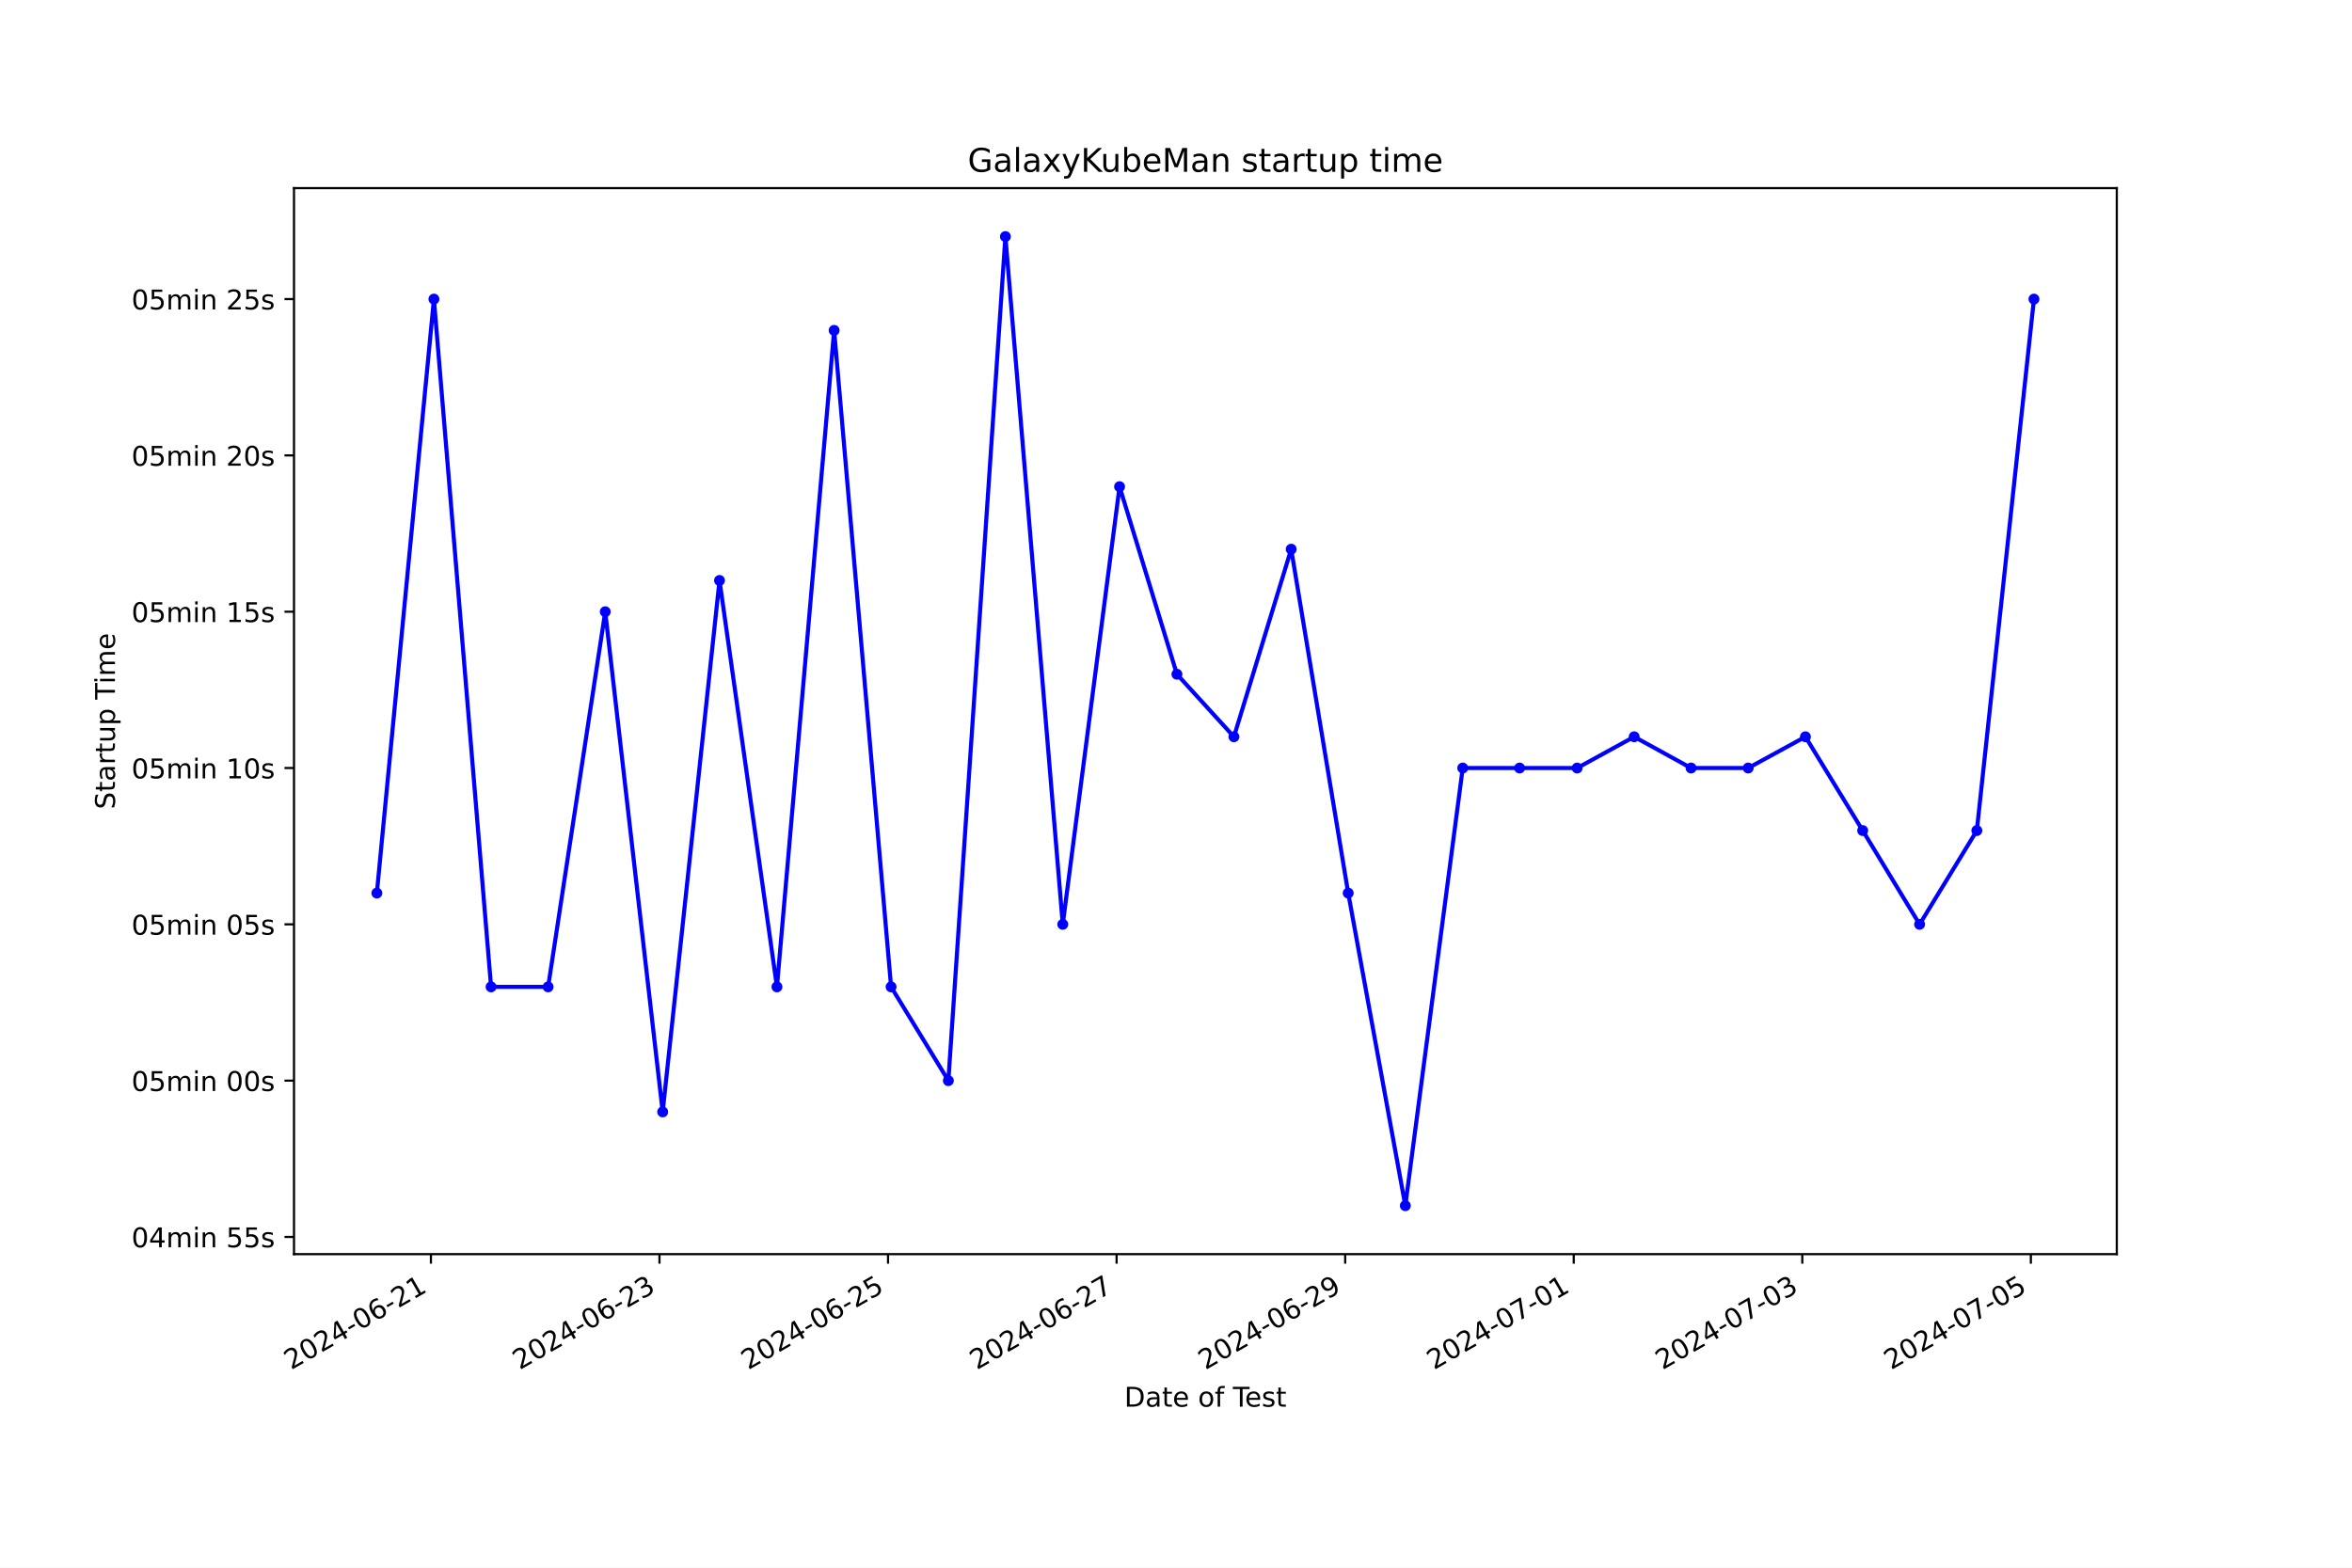
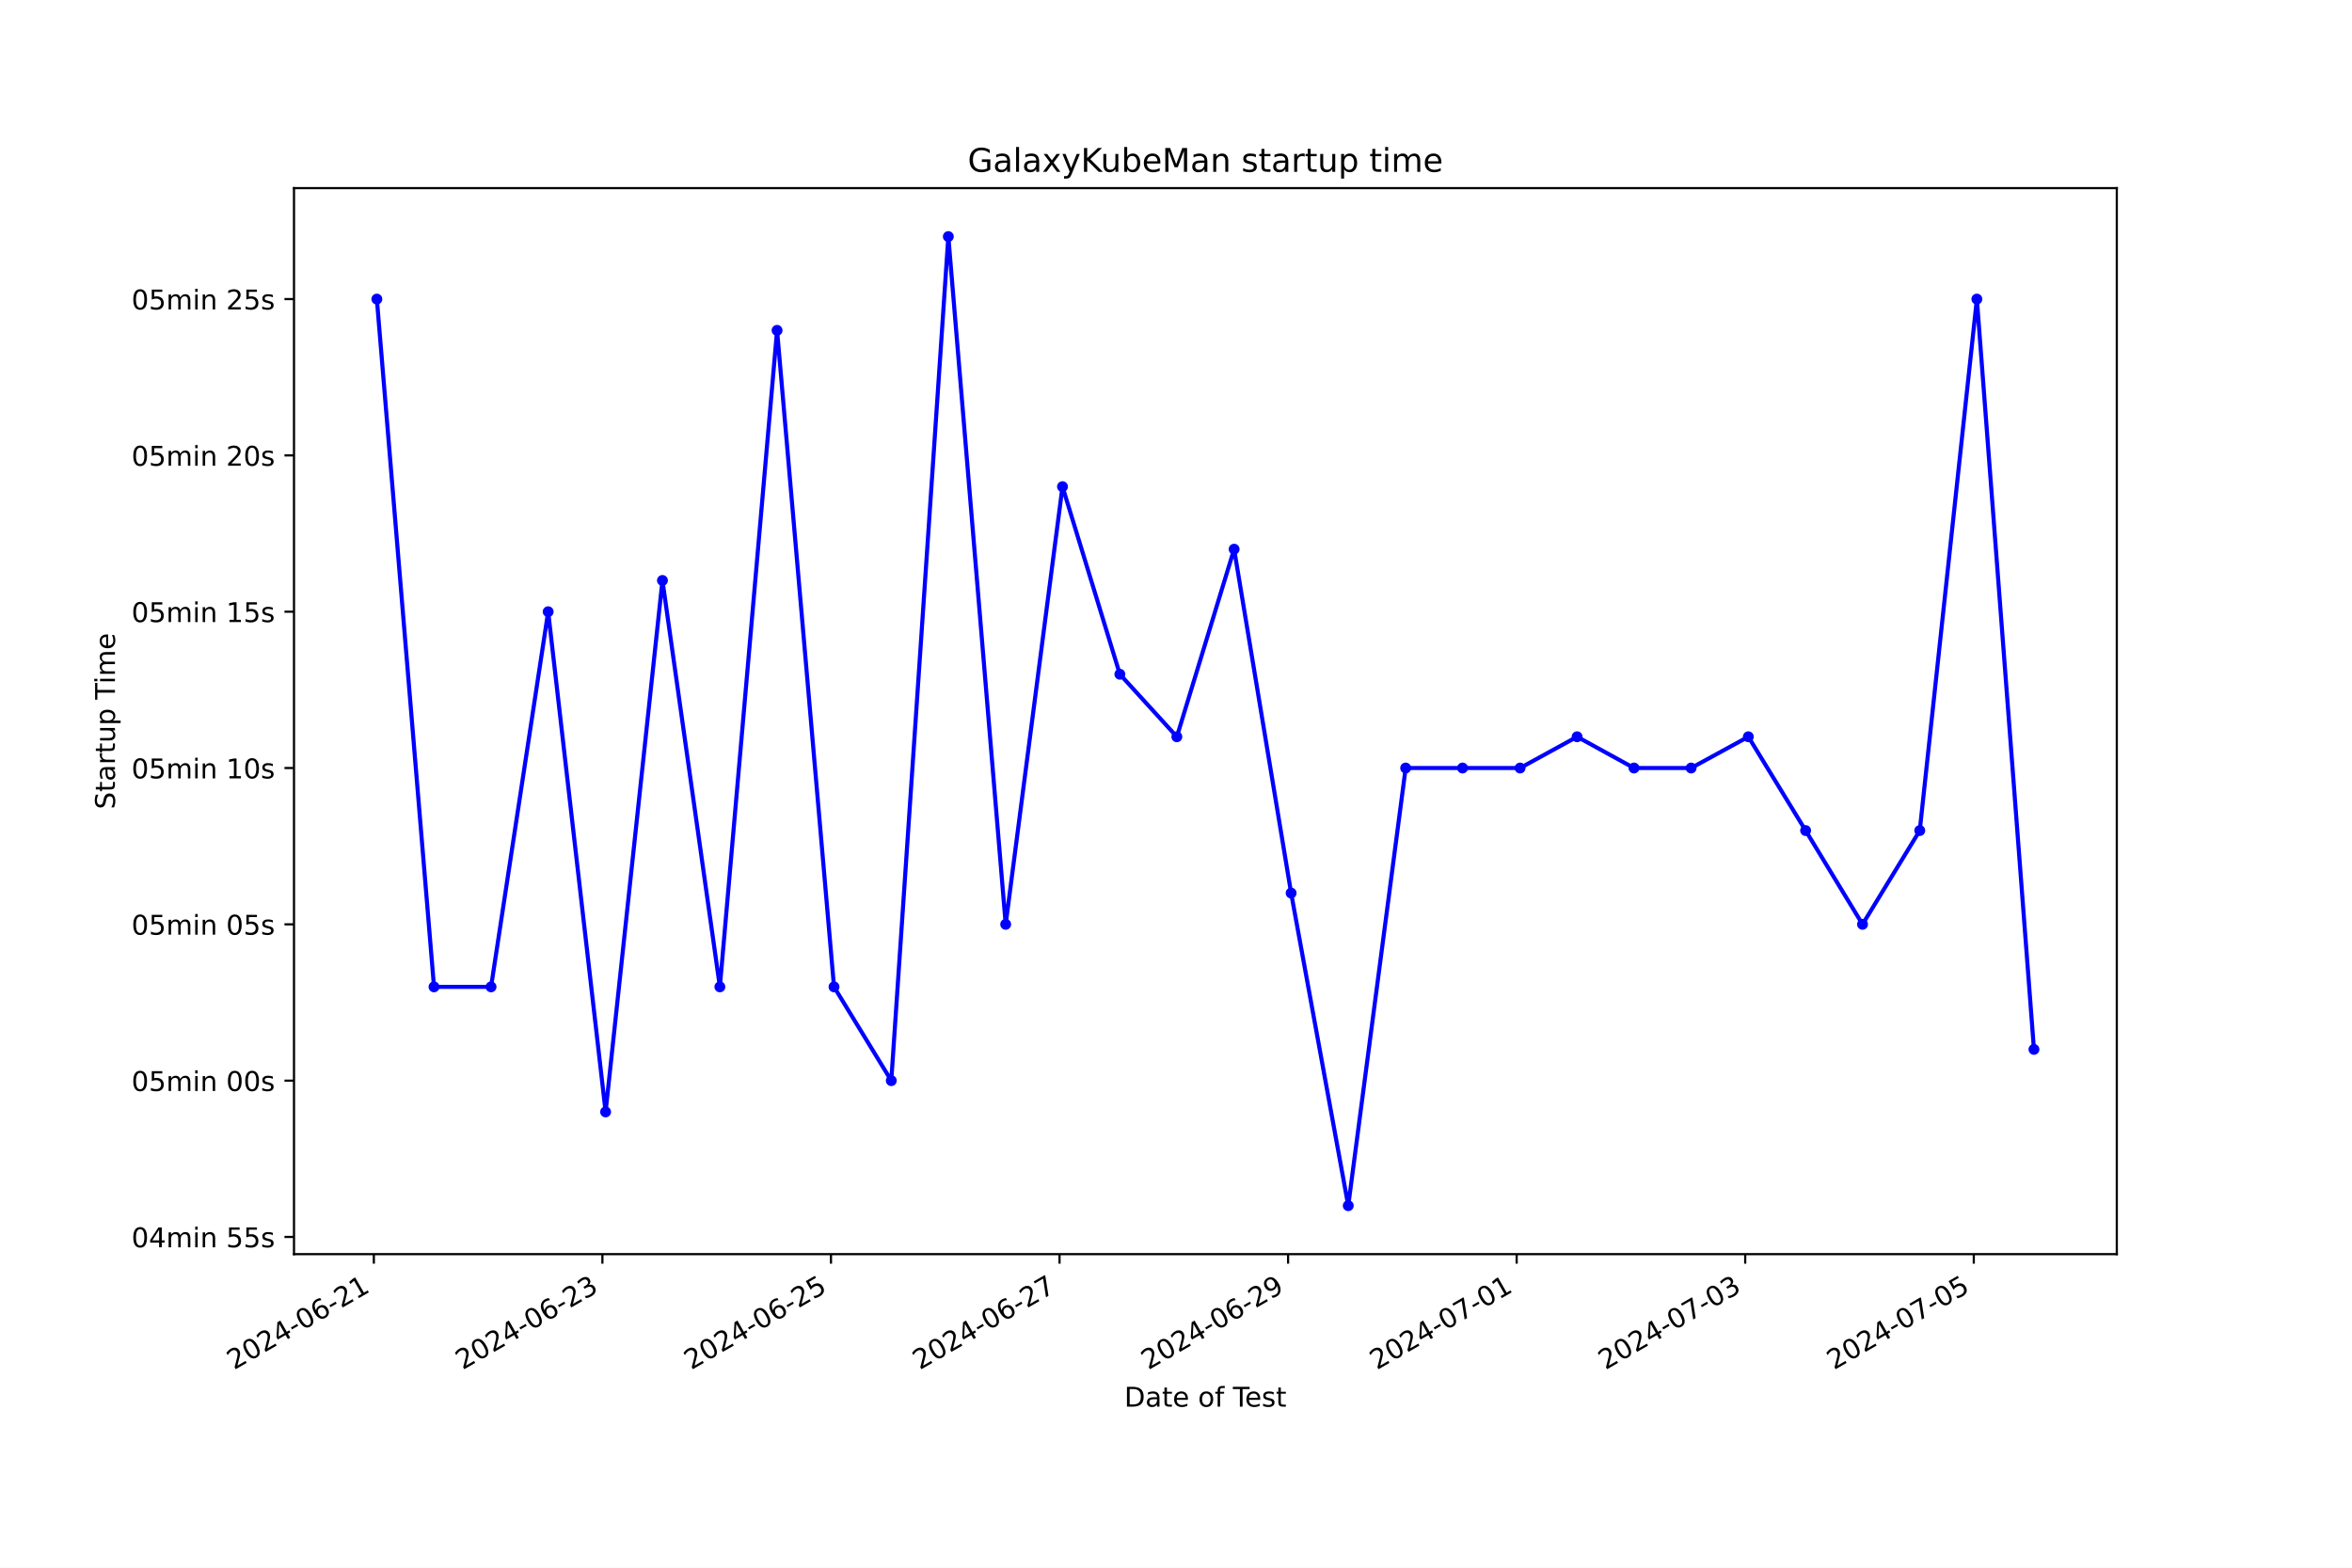
<svg xmlns="http://www.w3.org/2000/svg" xmlns:xlink="http://www.w3.org/1999/xlink" width="864pt" height="576pt" viewBox="0 0 864 576" version="1.1">
  <defs>
    <style type="text/css">*{stroke-linejoin: round; stroke-linecap: butt}</style>
  </defs>
  <g id="figure_1">
    <g id="patch_1">
      <path d="M 0 576  L 864 576  L 864 0  L 0 0  z " style="fill: #ffffff" />
    </g>
    <g id="axes_1">
      <g id="patch_2">
        <path d="M 108 460.8  L 777.6 460.8  L 777.6 69.12  L 108 69.12  z " style="fill: #ffffff" />
      </g>
      <g id="matplotlib.axis_1">
        <g id="xtick_1">
          <g id="line2d_1">
            <defs>
-               <path id="ma024241132" d="M 0 0  L 0 3.5  " style="stroke: #000000; stroke-width: 0.8" />
+               <path id="m7994eaf1b5" d="M 0 0  L 0 3.5  " style="stroke: #000000; stroke-width: 0.8" />
            </defs>
            <g>
-               <use xlink:href="#ma024241132" x="158.295" y="460.8" style="stroke: #000000; stroke-width: 0.8" />
+               <use xlink:href="#m7994eaf1b5" x="137.331" y="460.8" style="stroke: #000000; stroke-width: 0.8" />
            </g>
          </g>
          <g id="text_1">
-             <g transform="translate(106.9253 503.4383) rotate(-30) scale(0.1 -0.1)">
+             <g transform="translate(85.962 503.4383) rotate(-30) scale(0.1 -0.1)">
              <defs>
                <path id="DejaVuSans-32" d="M 1228 531  L 3431 531  L 3431 0  L 469 0  L 469 531  Q 828 903 1448 1529  Q 2069 2156 2228 2338  Q 2531 2678 2651 2914  Q 2772 3150 2772 3378  Q 2772 3750 2511 3984  Q 2250 4219 1831 4219  Q 1534 4219 1204 4116  Q 875 4013 500 3803  L 500 4441  Q 881 4594 1212 4672  Q 1544 4750 1819 4750  Q 2544 4750 2975 4387  Q 3406 4025 3406 3419  Q 3406 3131 3298 2873  Q 3191 2616 2906 2266  Q 2828 2175 2409 1742  Q 1991 1309 1228 531  z " transform="scale(0.015625)" />
                <path id="DejaVuSans-30" d="M 2034 4250  Q 1547 4250 1301 3770  Q 1056 3291 1056 2328  Q 1056 1369 1301 889  Q 1547 409 2034 409  Q 2525 409 2770 889  Q 3016 1369 3016 2328  Q 3016 3291 2770 3770  Q 2525 4250 2034 4250  z M 2034 4750  Q 2819 4750 3233 4129  Q 3647 3509 3647 2328  Q 3647 1150 3233 529  Q 2819 -91 2034 -91  Q 1250 -91 836 529  Q 422 1150 422 2328  Q 422 3509 836 4129  Q 1250 4750 2034 4750  z " transform="scale(0.015625)" />
                <path id="DejaVuSans-34" d="M 2419 4116  L 825 1625  L 2419 1625  L 2419 4116  z M 2253 4666  L 3047 4666  L 3047 1625  L 3713 1625  L 3713 1100  L 3047 1100  L 3047 0  L 2419 0  L 2419 1100  L 313 1100  L 313 1709  L 2253 4666  z " transform="scale(0.015625)" />
                <path id="DejaVuSans-2d" d="M 313 2009  L 1997 2009  L 1997 1497  L 313 1497  L 313 2009  z " transform="scale(0.015625)" />
                <path id="DejaVuSans-36" d="M 2113 2584  Q 1688 2584 1439 2293  Q 1191 2003 1191 1497  Q 1191 994 1439 701  Q 1688 409 2113 409  Q 2538 409 2786 701  Q 3034 994 3034 1497  Q 3034 2003 2786 2293  Q 2538 2584 2113 2584  z M 3366 4563  L 3366 3988  Q 3128 4100 2886 4159  Q 2644 4219 2406 4219  Q 1781 4219 1451 3797  Q 1122 3375 1075 2522  Q 1259 2794 1537 2939  Q 1816 3084 2150 3084  Q 2853 3084 3261 2657  Q 3669 2231 3669 1497  Q 3669 778 3244 343  Q 2819 -91 2113 -91  Q 1303 -91 875 529  Q 447 1150 447 2328  Q 447 3434 972 4092  Q 1497 4750 2381 4750  Q 2619 4750 2861 4703  Q 3103 4656 3366 4563  z " transform="scale(0.015625)" />
                <path id="DejaVuSans-31" d="M 794 531  L 1825 531  L 1825 4091  L 703 3866  L 703 4441  L 1819 4666  L 2450 4666  L 2450 531  L 3481 531  L 3481 0  L 794 0  L 794 531  z " transform="scale(0.015625)" />
              </defs>
              <use xlink:href="#DejaVuSans-32" />
              <use xlink:href="#DejaVuSans-30" x="63.623" />
              <use xlink:href="#DejaVuSans-32" x="127.246" />
              <use xlink:href="#DejaVuSans-34" x="190.869" />
              <use xlink:href="#DejaVuSans-2d" x="254.492" />
              <use xlink:href="#DejaVuSans-30" x="290.576" />
              <use xlink:href="#DejaVuSans-36" x="354.199" />
              <use xlink:href="#DejaVuSans-2d" x="417.822" />
              <use xlink:href="#DejaVuSans-32" x="453.906" />
              <use xlink:href="#DejaVuSans-31" x="517.529" />
            </g>
          </g>
        </g>
        <g id="xtick_2">
          <g id="line2d_2">
            <g>
-               <use xlink:href="#ma024241132" x="242.257" y="460.8" style="stroke: #000000; stroke-width: 0.8" />
+               <use xlink:href="#m7994eaf1b5" x="221.293" y="460.8" style="stroke: #000000; stroke-width: 0.8" />
            </g>
          </g>
          <g id="text_2">
-             <g transform="translate(190.8875 503.4383) rotate(-30) scale(0.1 -0.1)">
+             <g transform="translate(169.9237 503.4383) rotate(-30) scale(0.1 -0.1)">
              <defs>
                <path id="DejaVuSans-33" d="M 2597 2516  Q 3050 2419 3304 2112  Q 3559 1806 3559 1356  Q 3559 666 3084 287  Q 2609 -91 1734 -91  Q 1441 -91 1130 -33  Q 819 25 488 141  L 488 750  Q 750 597 1062 519  Q 1375 441 1716 441  Q 2309 441 2620 675  Q 2931 909 2931 1356  Q 2931 1769 2642 2001  Q 2353 2234 1838 2234  L 1294 2234  L 1294 2753  L 1863 2753  Q 2328 2753 2575 2939  Q 2822 3125 2822 3475  Q 2822 3834 2567 4026  Q 2313 4219 1838 4219  Q 1578 4219 1281 4162  Q 984 4106 628 3988  L 628 4550  Q 988 4650 1302 4700  Q 1616 4750 1894 4750  Q 2613 4750 3031 4423  Q 3450 4097 3450 3541  Q 3450 3153 3228 2886  Q 3006 2619 2597 2516  z " transform="scale(0.015625)" />
              </defs>
              <use xlink:href="#DejaVuSans-32" />
              <use xlink:href="#DejaVuSans-30" x="63.623" />
              <use xlink:href="#DejaVuSans-32" x="127.246" />
              <use xlink:href="#DejaVuSans-34" x="190.869" />
              <use xlink:href="#DejaVuSans-2d" x="254.492" />
              <use xlink:href="#DejaVuSans-30" x="290.576" />
              <use xlink:href="#DejaVuSans-36" x="354.199" />
              <use xlink:href="#DejaVuSans-2d" x="417.822" />
              <use xlink:href="#DejaVuSans-32" x="453.906" />
              <use xlink:href="#DejaVuSans-33" x="517.529" />
            </g>
          </g>
        </g>
        <g id="xtick_3">
          <g id="line2d_3">
            <g>
-               <use xlink:href="#ma024241132" x="326.219" y="460.8" style="stroke: #000000; stroke-width: 0.8" />
+               <use xlink:href="#m7994eaf1b5" x="305.255" y="460.8" style="stroke: #000000; stroke-width: 0.8" />
            </g>
          </g>
          <g id="text_3">
-             <g transform="translate(274.8497 503.4383) rotate(-30) scale(0.1 -0.1)">
+             <g transform="translate(253.8854 503.4383) rotate(-30) scale(0.1 -0.1)">
              <defs>
                <path id="DejaVuSans-35" d="M 691 4666  L 3169 4666  L 3169 4134  L 1269 4134  L 1269 2991  Q 1406 3038 1543 3061  Q 1681 3084 1819 3084  Q 2600 3084 3056 2656  Q 3513 2228 3513 1497  Q 3513 744 3044 326  Q 2575 -91 1722 -91  Q 1428 -91 1123 -41  Q 819 9 494 109  L 494 744  Q 775 591 1075 516  Q 1375 441 1709 441  Q 2250 441 2565 725  Q 2881 1009 2881 1497  Q 2881 1984 2565 2268  Q 2250 2553 1709 2553  Q 1456 2553 1204 2497  Q 953 2441 691 2322  L 691 4666  z " transform="scale(0.015625)" />
              </defs>
              <use xlink:href="#DejaVuSans-32" />
              <use xlink:href="#DejaVuSans-30" x="63.623" />
              <use xlink:href="#DejaVuSans-32" x="127.246" />
              <use xlink:href="#DejaVuSans-34" x="190.869" />
              <use xlink:href="#DejaVuSans-2d" x="254.492" />
              <use xlink:href="#DejaVuSans-30" x="290.576" />
              <use xlink:href="#DejaVuSans-36" x="354.199" />
              <use xlink:href="#DejaVuSans-2d" x="417.822" />
              <use xlink:href="#DejaVuSans-32" x="453.906" />
              <use xlink:href="#DejaVuSans-35" x="517.529" />
            </g>
          </g>
        </g>
        <g id="xtick_4">
          <g id="line2d_4">
            <g>
-               <use xlink:href="#ma024241132" x="410.181" y="460.8" style="stroke: #000000; stroke-width: 0.8" />
+               <use xlink:href="#m7994eaf1b5" x="389.217" y="460.8" style="stroke: #000000; stroke-width: 0.8" />
            </g>
          </g>
          <g id="text_4">
-             <g transform="translate(358.8119 503.4383) rotate(-30) scale(0.1 -0.1)">
+             <g transform="translate(337.8471 503.4383) rotate(-30) scale(0.1 -0.1)">
              <defs>
                <path id="DejaVuSans-37" d="M 525 4666  L 3525 4666  L 3525 4397  L 1831 0  L 1172 0  L 2766 4134  L 525 4134  L 525 4666  z " transform="scale(0.015625)" />
              </defs>
              <use xlink:href="#DejaVuSans-32" />
              <use xlink:href="#DejaVuSans-30" x="63.623" />
              <use xlink:href="#DejaVuSans-32" x="127.246" />
              <use xlink:href="#DejaVuSans-34" x="190.869" />
              <use xlink:href="#DejaVuSans-2d" x="254.492" />
              <use xlink:href="#DejaVuSans-30" x="290.576" />
              <use xlink:href="#DejaVuSans-36" x="354.199" />
              <use xlink:href="#DejaVuSans-2d" x="417.822" />
              <use xlink:href="#DejaVuSans-32" x="453.906" />
              <use xlink:href="#DejaVuSans-37" x="517.529" />
            </g>
          </g>
        </g>
        <g id="xtick_5">
          <g id="line2d_5">
            <g>
-               <use xlink:href="#ma024241132" x="494.144" y="460.8" style="stroke: #000000; stroke-width: 0.8" />
+               <use xlink:href="#m7994eaf1b5" x="473.178" y="460.8" style="stroke: #000000; stroke-width: 0.8" />
            </g>
          </g>
          <g id="text_5">
-             <g transform="translate(442.7741 503.4383) rotate(-30) scale(0.1 -0.1)">
+             <g transform="translate(421.8088 503.4383) rotate(-30) scale(0.1 -0.1)">
              <defs>
                <path id="DejaVuSans-39" d="M 703 97  L 703 672  Q 941 559 1184 500  Q 1428 441 1663 441  Q 2288 441 2617 861  Q 2947 1281 2994 2138  Q 2813 1869 2534 1725  Q 2256 1581 1919 1581  Q 1219 1581 811 2004  Q 403 2428 403 3163  Q 403 3881 828 4315  Q 1253 4750 1959 4750  Q 2769 4750 3195 4129  Q 3622 3509 3622 2328  Q 3622 1225 3098 567  Q 2575 -91 1691 -91  Q 1453 -91 1209 -44  Q 966 3 703 97  z M 1959 2075  Q 2384 2075 2632 2365  Q 2881 2656 2881 3163  Q 2881 3666 2632 3958  Q 2384 4250 1959 4250  Q 1534 4250 1286 3958  Q 1038 3666 1038 3163  Q 1038 2656 1286 2365  Q 1534 2075 1959 2075  z " transform="scale(0.015625)" />
              </defs>
              <use xlink:href="#DejaVuSans-32" />
              <use xlink:href="#DejaVuSans-30" x="63.623" />
              <use xlink:href="#DejaVuSans-32" x="127.246" />
              <use xlink:href="#DejaVuSans-34" x="190.869" />
              <use xlink:href="#DejaVuSans-2d" x="254.492" />
              <use xlink:href="#DejaVuSans-30" x="290.576" />
              <use xlink:href="#DejaVuSans-36" x="354.199" />
              <use xlink:href="#DejaVuSans-2d" x="417.822" />
              <use xlink:href="#DejaVuSans-32" x="453.906" />
              <use xlink:href="#DejaVuSans-39" x="517.529" />
            </g>
          </g>
        </g>
        <g id="xtick_6">
          <g id="line2d_6">
            <g>
-               <use xlink:href="#ma024241132" x="578.106" y="460.8" style="stroke: #000000; stroke-width: 0.8" />
+               <use xlink:href="#m7994eaf1b5" x="557.14" y="460.8" style="stroke: #000000; stroke-width: 0.8" />
            </g>
          </g>
          <g id="text_6">
-             <g transform="translate(526.7362 503.4383) rotate(-30) scale(0.1 -0.1)">
+             <g transform="translate(505.7706 503.4383) rotate(-30) scale(0.1 -0.1)">
              <use xlink:href="#DejaVuSans-32" />
              <use xlink:href="#DejaVuSans-30" x="63.623" />
              <use xlink:href="#DejaVuSans-32" x="127.246" />
              <use xlink:href="#DejaVuSans-34" x="190.869" />
              <use xlink:href="#DejaVuSans-2d" x="254.492" />
              <use xlink:href="#DejaVuSans-30" x="290.576" />
              <use xlink:href="#DejaVuSans-37" x="354.199" />
              <use xlink:href="#DejaVuSans-2d" x="417.822" />
              <use xlink:href="#DejaVuSans-30" x="453.906" />
              <use xlink:href="#DejaVuSans-31" x="517.529" />
            </g>
          </g>
        </g>
        <g id="xtick_7">
          <g id="line2d_7">
            <g>
-               <use xlink:href="#ma024241132" x="662.068" y="460.8" style="stroke: #000000; stroke-width: 0.8" />
+               <use xlink:href="#m7994eaf1b5" x="641.102" y="460.8" style="stroke: #000000; stroke-width: 0.8" />
            </g>
          </g>
          <g id="text_7">
-             <g transform="translate(610.6984 503.4383) rotate(-30) scale(0.1 -0.1)">
+             <g transform="translate(589.7323 503.4383) rotate(-30) scale(0.1 -0.1)">
              <use xlink:href="#DejaVuSans-32" />
              <use xlink:href="#DejaVuSans-30" x="63.623" />
              <use xlink:href="#DejaVuSans-32" x="127.246" />
              <use xlink:href="#DejaVuSans-34" x="190.869" />
              <use xlink:href="#DejaVuSans-2d" x="254.492" />
              <use xlink:href="#DejaVuSans-30" x="290.576" />
              <use xlink:href="#DejaVuSans-37" x="354.199" />
              <use xlink:href="#DejaVuSans-2d" x="417.822" />
              <use xlink:href="#DejaVuSans-30" x="453.906" />
              <use xlink:href="#DejaVuSans-33" x="517.529" />
            </g>
          </g>
        </g>
        <g id="xtick_8">
          <g id="line2d_8">
            <g>
-               <use xlink:href="#ma024241132" x="746.03" y="460.8" style="stroke: #000000; stroke-width: 0.8" />
+               <use xlink:href="#m7994eaf1b5" x="725.063" y="460.8" style="stroke: #000000; stroke-width: 0.8" />
            </g>
          </g>
          <g id="text_8">
-             <g transform="translate(694.6606 503.4383) rotate(-30) scale(0.1 -0.1)">
+             <g transform="translate(673.694 503.4383) rotate(-30) scale(0.1 -0.1)">
              <use xlink:href="#DejaVuSans-32" />
              <use xlink:href="#DejaVuSans-30" x="63.623" />
              <use xlink:href="#DejaVuSans-32" x="127.246" />
              <use xlink:href="#DejaVuSans-34" x="190.869" />
              <use xlink:href="#DejaVuSans-2d" x="254.492" />
              <use xlink:href="#DejaVuSans-30" x="290.576" />
              <use xlink:href="#DejaVuSans-37" x="354.199" />
              <use xlink:href="#DejaVuSans-2d" x="417.822" />
              <use xlink:href="#DejaVuSans-30" x="453.906" />
              <use xlink:href="#DejaVuSans-35" x="517.529" />
            </g>
          </g>
        </g>
        <g id="text_9">
          <g transform="translate(413.0063 516.8378) scale(0.1 -0.1)">
            <defs>
              <path id="DejaVuSans-44" d="M 1259 4147  L 1259 519  L 2022 519  Q 2988 519 3436 956  Q 3884 1394 3884 2338  Q 3884 3275 3436 3711  Q 2988 4147 2022 4147  L 1259 4147  z M 628 4666  L 1925 4666  Q 3281 4666 3915 4102  Q 4550 3538 4550 2338  Q 4550 1131 3912 565  Q 3275 0 1925 0  L 628 0  L 628 4666  z " transform="scale(0.015625)" />
              <path id="DejaVuSans-61" d="M 2194 1759  Q 1497 1759 1228 1600  Q 959 1441 959 1056  Q 959 750 1161 570  Q 1363 391 1709 391  Q 2188 391 2477 730  Q 2766 1069 2766 1631  L 2766 1759  L 2194 1759  z M 3341 1997  L 3341 0  L 2766 0  L 2766 531  Q 2569 213 2275 61  Q 1981 -91 1556 -91  Q 1019 -91 701 211  Q 384 513 384 1019  Q 384 1609 779 1909  Q 1175 2209 1959 2209  L 2766 2209  L 2766 2266  Q 2766 2663 2505 2880  Q 2244 3097 1772 3097  Q 1472 3097 1187 3025  Q 903 2953 641 2809  L 641 3341  Q 956 3463 1253 3523  Q 1550 3584 1831 3584  Q 2591 3584 2966 3190  Q 3341 2797 3341 1997  z " transform="scale(0.015625)" />
              <path id="DejaVuSans-74" d="M 1172 4494  L 1172 3500  L 2356 3500  L 2356 3053  L 1172 3053  L 1172 1153  Q 1172 725 1289 603  Q 1406 481 1766 481  L 2356 481  L 2356 0  L 1766 0  Q 1100 0 847 248  Q 594 497 594 1153  L 594 3053  L 172 3053  L 172 3500  L 594 3500  L 594 4494  L 1172 4494  z " transform="scale(0.015625)" />
              <path id="DejaVuSans-65" d="M 3597 1894  L 3597 1613  L 953 1613  Q 991 1019 1311 708  Q 1631 397 2203 397  Q 2534 397 2845 478  Q 3156 559 3463 722  L 3463 178  Q 3153 47 2828 -22  Q 2503 -91 2169 -91  Q 1331 -91 842 396  Q 353 884 353 1716  Q 353 2575 817 3079  Q 1281 3584 2069 3584  Q 2775 3584 3186 3129  Q 3597 2675 3597 1894  z M 3022 2063  Q 3016 2534 2758 2815  Q 2500 3097 2075 3097  Q 1594 3097 1305 2825  Q 1016 2553 972 2059  L 3022 2063  z " transform="scale(0.015625)" />
              <path id="DejaVuSans-20" transform="scale(0.015625)" />
              <path id="DejaVuSans-6f" d="M 1959 3097  Q 1497 3097 1228 2736  Q 959 2375 959 1747  Q 959 1119 1226 758  Q 1494 397 1959 397  Q 2419 397 2687 759  Q 2956 1122 2956 1747  Q 2956 2369 2687 2733  Q 2419 3097 1959 3097  z M 1959 3584  Q 2709 3584 3137 3096  Q 3566 2609 3566 1747  Q 3566 888 3137 398  Q 2709 -91 1959 -91  Q 1206 -91 779 398  Q 353 888 353 1747  Q 353 2609 779 3096  Q 1206 3584 1959 3584  z " transform="scale(0.015625)" />
              <path id="DejaVuSans-66" d="M 2375 4863  L 2375 4384  L 1825 4384  Q 1516 4384 1395 4259  Q 1275 4134 1275 3809  L 1275 3500  L 2222 3500  L 2222 3053  L 1275 3053  L 1275 0  L 697 0  L 697 3053  L 147 3053  L 147 3500  L 697 3500  L 697 3744  Q 697 4328 969 4595  Q 1241 4863 1831 4863  L 2375 4863  z " transform="scale(0.015625)" />
              <path id="DejaVuSans-54" d="M -19 4666  L 3928 4666  L 3928 4134  L 2272 4134  L 2272 0  L 1638 0  L 1638 4134  L -19 4134  L -19 4666  z " transform="scale(0.015625)" />
              <path id="DejaVuSans-73" d="M 2834 3397  L 2834 2853  Q 2591 2978 2328 3040  Q 2066 3103 1784 3103  Q 1356 3103 1142 2972  Q 928 2841 928 2578  Q 928 2378 1081 2264  Q 1234 2150 1697 2047  L 1894 2003  Q 2506 1872 2764 1633  Q 3022 1394 3022 966  Q 3022 478 2636 193  Q 2250 -91 1575 -91  Q 1294 -91 989 -36  Q 684 19 347 128  L 347 722  Q 666 556 975 473  Q 1284 391 1588 391  Q 1994 391 2212 530  Q 2431 669 2431 922  Q 2431 1156 2273 1281  Q 2116 1406 1581 1522  L 1381 1569  Q 847 1681 609 1914  Q 372 2147 372 2553  Q 372 3047 722 3315  Q 1072 3584 1716 3584  Q 2034 3584 2315 3537  Q 2597 3491 2834 3397  z " transform="scale(0.015625)" />
            </defs>
            <use xlink:href="#DejaVuSans-44" />
            <use xlink:href="#DejaVuSans-61" x="77.002" />
            <use xlink:href="#DejaVuSans-74" x="138.281" />
            <use xlink:href="#DejaVuSans-65" x="177.49" />
            <use xlink:href="#DejaVuSans-20" x="239.014" />
            <use xlink:href="#DejaVuSans-6f" x="270.801" />
            <use xlink:href="#DejaVuSans-66" x="331.982" />
            <use xlink:href="#DejaVuSans-20" x="367.188" />
            <use xlink:href="#DejaVuSans-54" x="398.975" />
            <use xlink:href="#DejaVuSans-65" x="443.059" />
            <use xlink:href="#DejaVuSans-73" x="504.582" />
            <use xlink:href="#DejaVuSans-74" x="556.682" />
          </g>
        </g>
      </g>
      <g id="matplotlib.axis_2">
        <g id="ytick_1">
          <g id="line2d_9">
            <defs>
-               <path id="m19b5f02a25" d="M 0 0  L -3.5 0  " style="stroke: #000000; stroke-width: 0.8" />
+               <path id="mf1a19fe04b" d="M 0 0  L -3.5 0  " style="stroke: #000000; stroke-width: 0.8" />
            </defs>
            <g>
-               <use xlink:href="#m19b5f02a25" x="108" y="454.483" style="stroke: #000000; stroke-width: 0.8" />
+               <use xlink:href="#mf1a19fe04b" x="108" y="454.483" style="stroke: #000000; stroke-width: 0.8" />
            </g>
          </g>
          <g id="text_10">
            <g transform="translate(48.30625 458.2818) scale(0.1 -0.1)">
              <defs>
                <path id="DejaVuSans-6d" d="M 3328 2828  Q 3544 3216 3844 3400  Q 4144 3584 4550 3584  Q 5097 3584 5394 3201  Q 5691 2819 5691 2113  L 5691 0  L 5113 0  L 5113 2094  Q 5113 2597 4934 2840  Q 4756 3084 4391 3084  Q 3944 3084 3684 2787  Q 3425 2491 3425 1978  L 3425 0  L 2847 0  L 2847 2094  Q 2847 2600 2669 2842  Q 2491 3084 2119 3084  Q 1678 3084 1418 2786  Q 1159 2488 1159 1978  L 1159 0  L 581 0  L 581 3500  L 1159 3500  L 1159 2956  Q 1356 3278 1631 3431  Q 1906 3584 2284 3584  Q 2666 3584 2933 3390  Q 3200 3197 3328 2828  z " transform="scale(0.015625)" />
                <path id="DejaVuSans-69" d="M 603 3500  L 1178 3500  L 1178 0  L 603 0  L 603 3500  z M 603 4863  L 1178 4863  L 1178 4134  L 603 4134  L 603 4863  z " transform="scale(0.015625)" />
                <path id="DejaVuSans-6e" d="M 3513 2113  L 3513 0  L 2938 0  L 2938 2094  Q 2938 2591 2744 2837  Q 2550 3084 2163 3084  Q 1697 3084 1428 2787  Q 1159 2491 1159 1978  L 1159 0  L 581 0  L 581 3500  L 1159 3500  L 1159 2956  Q 1366 3272 1645 3428  Q 1925 3584 2291 3584  Q 2894 3584 3203 3211  Q 3513 2838 3513 2113  z " transform="scale(0.015625)" />
              </defs>
              <use xlink:href="#DejaVuSans-30" />
              <use xlink:href="#DejaVuSans-34" x="63.623" />
              <use xlink:href="#DejaVuSans-6d" x="127.246" />
              <use xlink:href="#DejaVuSans-69" x="224.658" />
              <use xlink:href="#DejaVuSans-6e" x="252.441" />
              <use xlink:href="#DejaVuSans-20" x="315.82" />
              <use xlink:href="#DejaVuSans-35" x="347.607" />
              <use xlink:href="#DejaVuSans-35" x="411.23" />
              <use xlink:href="#DejaVuSans-73" x="474.854" />
            </g>
          </g>
        </g>
        <g id="ytick_2">
          <g id="line2d_10">
            <g>
-               <use xlink:href="#m19b5f02a25" x="108" y="397.051" style="stroke: #000000; stroke-width: 0.8" />
+               <use xlink:href="#mf1a19fe04b" x="108" y="397.051" style="stroke: #000000; stroke-width: 0.8" />
            </g>
          </g>
          <g id="text_11">
            <g transform="translate(48.30625 400.8507) scale(0.1 -0.1)">
              <use xlink:href="#DejaVuSans-30" />
              <use xlink:href="#DejaVuSans-35" x="63.623" />
              <use xlink:href="#DejaVuSans-6d" x="127.246" />
              <use xlink:href="#DejaVuSans-69" x="224.658" />
              <use xlink:href="#DejaVuSans-6e" x="252.441" />
              <use xlink:href="#DejaVuSans-20" x="315.82" />
              <use xlink:href="#DejaVuSans-30" x="347.607" />
              <use xlink:href="#DejaVuSans-30" x="411.23" />
              <use xlink:href="#DejaVuSans-73" x="474.854" />
            </g>
          </g>
        </g>
        <g id="ytick_3">
          <g id="line2d_11">
            <g>
-               <use xlink:href="#m19b5f02a25" x="108" y="339.62" style="stroke: #000000; stroke-width: 0.8" />
+               <use xlink:href="#mf1a19fe04b" x="108" y="339.62" style="stroke: #000000; stroke-width: 0.8" />
            </g>
          </g>
          <g id="text_12">
            <g transform="translate(48.30625 343.4196) scale(0.1 -0.1)">
              <use xlink:href="#DejaVuSans-30" />
              <use xlink:href="#DejaVuSans-35" x="63.623" />
              <use xlink:href="#DejaVuSans-6d" x="127.246" />
              <use xlink:href="#DejaVuSans-69" x="224.658" />
              <use xlink:href="#DejaVuSans-6e" x="252.441" />
              <use xlink:href="#DejaVuSans-20" x="315.82" />
              <use xlink:href="#DejaVuSans-30" x="347.607" />
              <use xlink:href="#DejaVuSans-35" x="411.23" />
              <use xlink:href="#DejaVuSans-73" x="474.854" />
            </g>
          </g>
        </g>
        <g id="ytick_4">
          <g id="line2d_12">
            <g>
-               <use xlink:href="#m19b5f02a25" x="108" y="282.189" style="stroke: #000000; stroke-width: 0.8" />
+               <use xlink:href="#mf1a19fe04b" x="108" y="282.189" style="stroke: #000000; stroke-width: 0.8" />
            </g>
          </g>
          <g id="text_13">
            <g transform="translate(48.30625 285.9885) scale(0.1 -0.1)">
              <use xlink:href="#DejaVuSans-30" />
              <use xlink:href="#DejaVuSans-35" x="63.623" />
              <use xlink:href="#DejaVuSans-6d" x="127.246" />
              <use xlink:href="#DejaVuSans-69" x="224.658" />
              <use xlink:href="#DejaVuSans-6e" x="252.441" />
              <use xlink:href="#DejaVuSans-20" x="315.82" />
              <use xlink:href="#DejaVuSans-31" x="347.607" />
              <use xlink:href="#DejaVuSans-30" x="411.23" />
              <use xlink:href="#DejaVuSans-73" x="474.854" />
            </g>
          </g>
        </g>
        <g id="ytick_5">
          <g id="line2d_13">
            <g>
-               <use xlink:href="#m19b5f02a25" x="108" y="224.758" style="stroke: #000000; stroke-width: 0.8" />
+               <use xlink:href="#mf1a19fe04b" x="108" y="224.758" style="stroke: #000000; stroke-width: 0.8" />
            </g>
          </g>
          <g id="text_14">
            <g transform="translate(48.30625 228.5575) scale(0.1 -0.1)">
              <use xlink:href="#DejaVuSans-30" />
              <use xlink:href="#DejaVuSans-35" x="63.623" />
              <use xlink:href="#DejaVuSans-6d" x="127.246" />
              <use xlink:href="#DejaVuSans-69" x="224.658" />
              <use xlink:href="#DejaVuSans-6e" x="252.441" />
              <use xlink:href="#DejaVuSans-20" x="315.82" />
              <use xlink:href="#DejaVuSans-31" x="347.607" />
              <use xlink:href="#DejaVuSans-35" x="411.23" />
              <use xlink:href="#DejaVuSans-73" x="474.854" />
            </g>
          </g>
        </g>
        <g id="ytick_6">
          <g id="line2d_14">
            <g>
-               <use xlink:href="#m19b5f02a25" x="108" y="167.327" style="stroke: #000000; stroke-width: 0.8" />
+               <use xlink:href="#mf1a19fe04b" x="108" y="167.327" style="stroke: #000000; stroke-width: 0.8" />
            </g>
          </g>
          <g id="text_15">
            <g transform="translate(48.30625 171.1264) scale(0.1 -0.1)">
              <use xlink:href="#DejaVuSans-30" />
              <use xlink:href="#DejaVuSans-35" x="63.623" />
              <use xlink:href="#DejaVuSans-6d" x="127.246" />
              <use xlink:href="#DejaVuSans-69" x="224.658" />
              <use xlink:href="#DejaVuSans-6e" x="252.441" />
              <use xlink:href="#DejaVuSans-20" x="315.82" />
              <use xlink:href="#DejaVuSans-32" x="347.607" />
              <use xlink:href="#DejaVuSans-30" x="411.23" />
              <use xlink:href="#DejaVuSans-73" x="474.854" />
            </g>
          </g>
        </g>
        <g id="ytick_7">
          <g id="line2d_15">
            <g>
-               <use xlink:href="#m19b5f02a25" x="108" y="109.896" style="stroke: #000000; stroke-width: 0.8" />
+               <use xlink:href="#mf1a19fe04b" x="108" y="109.896" style="stroke: #000000; stroke-width: 0.8" />
            </g>
          </g>
          <g id="text_16">
            <g transform="translate(48.30625 113.6953) scale(0.1 -0.1)">
              <use xlink:href="#DejaVuSans-30" />
              <use xlink:href="#DejaVuSans-35" x="63.623" />
              <use xlink:href="#DejaVuSans-6d" x="127.246" />
              <use xlink:href="#DejaVuSans-69" x="224.658" />
              <use xlink:href="#DejaVuSans-6e" x="252.441" />
              <use xlink:href="#DejaVuSans-20" x="315.82" />
              <use xlink:href="#DejaVuSans-32" x="347.607" />
              <use xlink:href="#DejaVuSans-35" x="411.23" />
              <use xlink:href="#DejaVuSans-73" x="474.854" />
            </g>
          </g>
        </g>
        <g id="text_17">
          <g transform="translate(42.22656 297.3397) rotate(-90) scale(0.1 -0.1)">
            <defs>
              <path id="DejaVuSans-53" d="M 3425 4513  L 3425 3897  Q 3066 4069 2747 4153  Q 2428 4238 2131 4238  Q 1616 4238 1336 4038  Q 1056 3838 1056 3469  Q 1056 3159 1242 3001  Q 1428 2844 1947 2747  L 2328 2669  Q 3034 2534 3370 2195  Q 3706 1856 3706 1288  Q 3706 609 3251 259  Q 2797 -91 1919 -91  Q 1588 -91 1214 -16  Q 841 59 441 206  L 441 856  Q 825 641 1194 531  Q 1563 422 1919 422  Q 2459 422 2753 634  Q 3047 847 3047 1241  Q 3047 1584 2836 1778  Q 2625 1972 2144 2069  L 1759 2144  Q 1053 2284 737 2584  Q 422 2884 422 3419  Q 422 4038 858 4394  Q 1294 4750 2059 4750  Q 2388 4750 2728 4690  Q 3069 4631 3425 4513  z " transform="scale(0.015625)" />
              <path id="DejaVuSans-72" d="M 2631 2963  Q 2534 3019 2420 3045  Q 2306 3072 2169 3072  Q 1681 3072 1420 2755  Q 1159 2438 1159 1844  L 1159 0  L 581 0  L 581 3500  L 1159 3500  L 1159 2956  Q 1341 3275 1631 3429  Q 1922 3584 2338 3584  Q 2397 3584 2469 3576  Q 2541 3569 2628 3553  L 2631 2963  z " transform="scale(0.015625)" />
              <path id="DejaVuSans-75" d="M 544 1381  L 544 3500  L 1119 3500  L 1119 1403  Q 1119 906 1312 657  Q 1506 409 1894 409  Q 2359 409 2629 706  Q 2900 1003 2900 1516  L 2900 3500  L 3475 3500  L 3475 0  L 2900 0  L 2900 538  Q 2691 219 2414 64  Q 2138 -91 1772 -91  Q 1169 -91 856 284  Q 544 659 544 1381  z M 1991 3584  L 1991 3584  z " transform="scale(0.015625)" />
              <path id="DejaVuSans-70" d="M 1159 525  L 1159 -1331  L 581 -1331  L 581 3500  L 1159 3500  L 1159 2969  Q 1341 3281 1617 3432  Q 1894 3584 2278 3584  Q 2916 3584 3314 3078  Q 3713 2572 3713 1747  Q 3713 922 3314 415  Q 2916 -91 2278 -91  Q 1894 -91 1617 61  Q 1341 213 1159 525  z M 3116 1747  Q 3116 2381 2855 2742  Q 2594 3103 2138 3103  Q 1681 3103 1420 2742  Q 1159 2381 1159 1747  Q 1159 1113 1420 752  Q 1681 391 2138 391  Q 2594 391 2855 752  Q 3116 1113 3116 1747  z " transform="scale(0.015625)" />
            </defs>
            <use xlink:href="#DejaVuSans-53" />
            <use xlink:href="#DejaVuSans-74" x="63.477" />
            <use xlink:href="#DejaVuSans-61" x="102.686" />
            <use xlink:href="#DejaVuSans-72" x="163.965" />
            <use xlink:href="#DejaVuSans-74" x="205.078" />
            <use xlink:href="#DejaVuSans-75" x="244.287" />
            <use xlink:href="#DejaVuSans-70" x="307.666" />
            <use xlink:href="#DejaVuSans-20" x="371.143" />
            <use xlink:href="#DejaVuSans-54" x="402.93" />
            <use xlink:href="#DejaVuSans-69" x="460.889" />
            <use xlink:href="#DejaVuSans-6d" x="488.672" />
            <use xlink:href="#DejaVuSans-65" x="586.084" />
          </g>
        </g>
      </g>
      <g id="line2d_16">
-         <path d="M 747.164 109.896  L 726.185 305.162  L 705.162 339.62  L 684.256 305.162  L 663.217 270.703  L 642.197 282.189  L 621.211 282.189  L 600.31 270.703  L 579.366 282.189  L 558.226 282.189  L 537.333 282.189  L 516.241 442.996  L 495.258 328.134  L 474.317 201.786  L 453.279 270.703  L 432.339 247.731  L 411.269 178.813  L 390.401 339.62  L 369.331 86.924  L 348.376 397.051  L 327.337 362.593  L 306.418 121.382  L 285.41 362.593  L 264.314 213.272  L 243.434 408.538  L 222.332 224.758  L 201.352 362.593  L 180.397 362.593  L 159.4 109.896  L 138.436 328.134  " clip-path="url(#pd8d765c598)" style="fill: none; stroke: #0000ff; stroke-width: 1.5; stroke-linecap: square" />
+         <path d="M 747.164 385.565  L 726.197 109.896  L 705.218 305.162  L 684.195 339.62  L 663.289 305.162  L 642.25 270.703  L 621.231 282.189  L 600.245 282.189  L 579.344 270.703  L 558.4 282.189  L 537.26 282.189  L 516.368 282.189  L 495.276 442.996  L 474.293 328.134  L 453.352 201.786  L 432.315 270.703  L 411.375 247.731  L 390.304 178.813  L 369.437 339.62  L 348.367 86.924  L 327.412 397.051  L 306.373 362.593  L 285.453 121.382  L 264.445 362.593  L 243.35 213.272  L 222.47 408.538  L 201.368 224.758  L 180.388 362.593  L 159.434 362.593  L 138.436 109.896  " clip-path="url(#p3e74cfc9ed)" style="fill: none; stroke: #0000ff; stroke-width: 1.5; stroke-linecap: square" />
        <defs>
-           <path id="m60997dda7d" d="M 0 1.5  C 0.398 1.5 0.779 1.342 1.061 1.061  C 1.342 0.779 1.5 0.398 1.5 0  C 1.5 -0.398 1.342 -0.779 1.061 -1.061  C 0.779 -1.342 0.398 -1.5 0 -1.5  C -0.398 -1.5 -0.779 -1.342 -1.061 -1.061  C -1.342 -0.779 -1.5 -0.398 -1.5 0  C -1.5 0.398 -1.342 0.779 -1.061 1.061  C -0.779 1.342 -0.398 1.5 0 1.5  z " style="stroke: #0000ff" />
+           <path id="m2563bc8fe5" d="M 0 1.5  C 0.398 1.5 0.779 1.342 1.061 1.061  C 1.342 0.779 1.5 0.398 1.5 0  C 1.5 -0.398 1.342 -0.779 1.061 -1.061  C 0.779 -1.342 0.398 -1.5 0 -1.5  C -0.398 -1.5 -0.779 -1.342 -1.061 -1.061  C -1.342 -0.779 -1.5 -0.398 -1.5 0  C -1.5 0.398 -1.342 0.779 -1.061 1.061  C -0.779 1.342 -0.398 1.5 0 1.5  z " style="stroke: #0000ff" />
        </defs>
-         <g clip-path="url(#pd8d765c598)">
-           <use xlink:href="#m60997dda7d" x="747.164" y="109.896" style="fill: #0000ff; stroke: #0000ff" />
-           <use xlink:href="#m60997dda7d" x="726.185" y="305.162" style="fill: #0000ff; stroke: #0000ff" />
-           <use xlink:href="#m60997dda7d" x="705.162" y="339.62" style="fill: #0000ff; stroke: #0000ff" />
-           <use xlink:href="#m60997dda7d" x="684.256" y="305.162" style="fill: #0000ff; stroke: #0000ff" />
-           <use xlink:href="#m60997dda7d" x="663.217" y="270.703" style="fill: #0000ff; stroke: #0000ff" />
-           <use xlink:href="#m60997dda7d" x="642.197" y="282.189" style="fill: #0000ff; stroke: #0000ff" />
-           <use xlink:href="#m60997dda7d" x="621.211" y="282.189" style="fill: #0000ff; stroke: #0000ff" />
-           <use xlink:href="#m60997dda7d" x="600.31" y="270.703" style="fill: #0000ff; stroke: #0000ff" />
-           <use xlink:href="#m60997dda7d" x="579.366" y="282.189" style="fill: #0000ff; stroke: #0000ff" />
-           <use xlink:href="#m60997dda7d" x="558.226" y="282.189" style="fill: #0000ff; stroke: #0000ff" />
-           <use xlink:href="#m60997dda7d" x="537.333" y="282.189" style="fill: #0000ff; stroke: #0000ff" />
-           <use xlink:href="#m60997dda7d" x="516.241" y="442.996" style="fill: #0000ff; stroke: #0000ff" />
-           <use xlink:href="#m60997dda7d" x="495.258" y="328.134" style="fill: #0000ff; stroke: #0000ff" />
-           <use xlink:href="#m60997dda7d" x="474.317" y="201.786" style="fill: #0000ff; stroke: #0000ff" />
-           <use xlink:href="#m60997dda7d" x="453.279" y="270.703" style="fill: #0000ff; stroke: #0000ff" />
-           <use xlink:href="#m60997dda7d" x="432.339" y="247.731" style="fill: #0000ff; stroke: #0000ff" />
-           <use xlink:href="#m60997dda7d" x="411.269" y="178.813" style="fill: #0000ff; stroke: #0000ff" />
-           <use xlink:href="#m60997dda7d" x="390.401" y="339.62" style="fill: #0000ff; stroke: #0000ff" />
-           <use xlink:href="#m60997dda7d" x="369.331" y="86.924" style="fill: #0000ff; stroke: #0000ff" />
-           <use xlink:href="#m60997dda7d" x="348.376" y="397.051" style="fill: #0000ff; stroke: #0000ff" />
-           <use xlink:href="#m60997dda7d" x="327.337" y="362.593" style="fill: #0000ff; stroke: #0000ff" />
-           <use xlink:href="#m60997dda7d" x="306.418" y="121.382" style="fill: #0000ff; stroke: #0000ff" />
-           <use xlink:href="#m60997dda7d" x="285.41" y="362.593" style="fill: #0000ff; stroke: #0000ff" />
-           <use xlink:href="#m60997dda7d" x="264.314" y="213.272" style="fill: #0000ff; stroke: #0000ff" />
-           <use xlink:href="#m60997dda7d" x="243.434" y="408.538" style="fill: #0000ff; stroke: #0000ff" />
-           <use xlink:href="#m60997dda7d" x="222.332" y="224.758" style="fill: #0000ff; stroke: #0000ff" />
-           <use xlink:href="#m60997dda7d" x="201.352" y="362.593" style="fill: #0000ff; stroke: #0000ff" />
-           <use xlink:href="#m60997dda7d" x="180.397" y="362.593" style="fill: #0000ff; stroke: #0000ff" />
-           <use xlink:href="#m60997dda7d" x="159.4" y="109.896" style="fill: #0000ff; stroke: #0000ff" />
-           <use xlink:href="#m60997dda7d" x="138.436" y="328.134" style="fill: #0000ff; stroke: #0000ff" />
+         <g clip-path="url(#p3e74cfc9ed)">
+           <use xlink:href="#m2563bc8fe5" x="747.164" y="385.565" style="fill: #0000ff; stroke: #0000ff" />
+           <use xlink:href="#m2563bc8fe5" x="726.197" y="109.896" style="fill: #0000ff; stroke: #0000ff" />
+           <use xlink:href="#m2563bc8fe5" x="705.218" y="305.162" style="fill: #0000ff; stroke: #0000ff" />
+           <use xlink:href="#m2563bc8fe5" x="684.195" y="339.62" style="fill: #0000ff; stroke: #0000ff" />
+           <use xlink:href="#m2563bc8fe5" x="663.289" y="305.162" style="fill: #0000ff; stroke: #0000ff" />
+           <use xlink:href="#m2563bc8fe5" x="642.25" y="270.703" style="fill: #0000ff; stroke: #0000ff" />
+           <use xlink:href="#m2563bc8fe5" x="621.231" y="282.189" style="fill: #0000ff; stroke: #0000ff" />
+           <use xlink:href="#m2563bc8fe5" x="600.245" y="282.189" style="fill: #0000ff; stroke: #0000ff" />
+           <use xlink:href="#m2563bc8fe5" x="579.344" y="270.703" style="fill: #0000ff; stroke: #0000ff" />
+           <use xlink:href="#m2563bc8fe5" x="558.4" y="282.189" style="fill: #0000ff; stroke: #0000ff" />
+           <use xlink:href="#m2563bc8fe5" x="537.26" y="282.189" style="fill: #0000ff; stroke: #0000ff" />
+           <use xlink:href="#m2563bc8fe5" x="516.368" y="282.189" style="fill: #0000ff; stroke: #0000ff" />
+           <use xlink:href="#m2563bc8fe5" x="495.276" y="442.996" style="fill: #0000ff; stroke: #0000ff" />
+           <use xlink:href="#m2563bc8fe5" x="474.293" y="328.134" style="fill: #0000ff; stroke: #0000ff" />
+           <use xlink:href="#m2563bc8fe5" x="453.352" y="201.786" style="fill: #0000ff; stroke: #0000ff" />
+           <use xlink:href="#m2563bc8fe5" x="432.315" y="270.703" style="fill: #0000ff; stroke: #0000ff" />
+           <use xlink:href="#m2563bc8fe5" x="411.375" y="247.731" style="fill: #0000ff; stroke: #0000ff" />
+           <use xlink:href="#m2563bc8fe5" x="390.304" y="178.813" style="fill: #0000ff; stroke: #0000ff" />
+           <use xlink:href="#m2563bc8fe5" x="369.437" y="339.62" style="fill: #0000ff; stroke: #0000ff" />
+           <use xlink:href="#m2563bc8fe5" x="348.367" y="86.924" style="fill: #0000ff; stroke: #0000ff" />
+           <use xlink:href="#m2563bc8fe5" x="327.412" y="397.051" style="fill: #0000ff; stroke: #0000ff" />
+           <use xlink:href="#m2563bc8fe5" x="306.373" y="362.593" style="fill: #0000ff; stroke: #0000ff" />
+           <use xlink:href="#m2563bc8fe5" x="285.453" y="121.382" style="fill: #0000ff; stroke: #0000ff" />
+           <use xlink:href="#m2563bc8fe5" x="264.445" y="362.593" style="fill: #0000ff; stroke: #0000ff" />
+           <use xlink:href="#m2563bc8fe5" x="243.35" y="213.272" style="fill: #0000ff; stroke: #0000ff" />
+           <use xlink:href="#m2563bc8fe5" x="222.47" y="408.538" style="fill: #0000ff; stroke: #0000ff" />
+           <use xlink:href="#m2563bc8fe5" x="201.368" y="224.758" style="fill: #0000ff; stroke: #0000ff" />
+           <use xlink:href="#m2563bc8fe5" x="180.388" y="362.593" style="fill: #0000ff; stroke: #0000ff" />
+           <use xlink:href="#m2563bc8fe5" x="159.434" y="362.593" style="fill: #0000ff; stroke: #0000ff" />
+           <use xlink:href="#m2563bc8fe5" x="138.436" y="109.896" style="fill: #0000ff; stroke: #0000ff" />
        </g>
      </g>
      <g id="patch_3">
        <path d="M 108 460.8  L 108 69.12  " style="fill: none; stroke: #000000; stroke-width: 0.8; stroke-linejoin: miter; stroke-linecap: square" />
      </g>
      <g id="patch_4">
        <path d="M 777.6 460.8  L 777.6 69.12  " style="fill: none; stroke: #000000; stroke-width: 0.8; stroke-linejoin: miter; stroke-linecap: square" />
      </g>
      <g id="patch_5">
        <path d="M 108 460.8  L 777.6 460.8  " style="fill: none; stroke: #000000; stroke-width: 0.8; stroke-linejoin: miter; stroke-linecap: square" />
      </g>
      <g id="patch_6">
        <path d="M 108 69.12  L 777.6 69.12  " style="fill: none; stroke: #000000; stroke-width: 0.8; stroke-linejoin: miter; stroke-linecap: square" />
      </g>
      <g id="text_18">
        <g transform="translate(355.4794 63.12) scale(0.12 -0.12)">
          <defs>
            <path id="DejaVuSans-47" d="M 3809 666  L 3809 1919  L 2778 1919  L 2778 2438  L 4434 2438  L 4434 434  Q 4069 175 3628 42  Q 3188 -91 2688 -91  Q 1594 -91 976 548  Q 359 1188 359 2328  Q 359 3472 976 4111  Q 1594 4750 2688 4750  Q 3144 4750 3555 4637  Q 3966 4525 4313 4306  L 4313 3634  Q 3963 3931 3569 4081  Q 3175 4231 2741 4231  Q 1884 4231 1454 3753  Q 1025 3275 1025 2328  Q 1025 1384 1454 906  Q 1884 428 2741 428  Q 3075 428 3337 486  Q 3600 544 3809 666  z " transform="scale(0.015625)" />
            <path id="DejaVuSans-6c" d="M 603 4863  L 1178 4863  L 1178 0  L 603 0  L 603 4863  z " transform="scale(0.015625)" />
            <path id="DejaVuSans-78" d="M 3513 3500  L 2247 1797  L 3578 0  L 2900 0  L 1881 1375  L 863 0  L 184 0  L 1544 1831  L 300 3500  L 978 3500  L 1906 2253  L 2834 3500  L 3513 3500  z " transform="scale(0.015625)" />
            <path id="DejaVuSans-79" d="M 2059 -325  Q 1816 -950 1584 -1140  Q 1353 -1331 966 -1331  L 506 -1331  L 506 -850  L 844 -850  Q 1081 -850 1212 -737  Q 1344 -625 1503 -206  L 1606 56  L 191 3500  L 800 3500  L 1894 763  L 2988 3500  L 3597 3500  L 2059 -325  z " transform="scale(0.015625)" />
            <path id="DejaVuSans-4b" d="M 628 4666  L 1259 4666  L 1259 2694  L 3353 4666  L 4166 4666  L 1850 2491  L 4331 0  L 3500 0  L 1259 2247  L 1259 0  L 628 0  L 628 4666  z " transform="scale(0.015625)" />
            <path id="DejaVuSans-62" d="M 3116 1747  Q 3116 2381 2855 2742  Q 2594 3103 2138 3103  Q 1681 3103 1420 2742  Q 1159 2381 1159 1747  Q 1159 1113 1420 752  Q 1681 391 2138 391  Q 2594 391 2855 752  Q 3116 1113 3116 1747  z M 1159 2969  Q 1341 3281 1617 3432  Q 1894 3584 2278 3584  Q 2916 3584 3314 3078  Q 3713 2572 3713 1747  Q 3713 922 3314 415  Q 2916 -91 2278 -91  Q 1894 -91 1617 61  Q 1341 213 1159 525  L 1159 0  L 581 0  L 581 4863  L 1159 4863  L 1159 2969  z " transform="scale(0.015625)" />
            <path id="DejaVuSans-4d" d="M 628 4666  L 1569 4666  L 2759 1491  L 3956 4666  L 4897 4666  L 4897 0  L 4281 0  L 4281 4097  L 3078 897  L 2444 897  L 1241 4097  L 1241 0  L 628 0  L 628 4666  z " transform="scale(0.015625)" />
          </defs>
          <use xlink:href="#DejaVuSans-47" />
          <use xlink:href="#DejaVuSans-61" x="77.49" />
          <use xlink:href="#DejaVuSans-6c" x="138.77" />
          <use xlink:href="#DejaVuSans-61" x="166.553" />
          <use xlink:href="#DejaVuSans-78" x="227.832" />
          <use xlink:href="#DejaVuSans-79" x="287.012" />
          <use xlink:href="#DejaVuSans-4b" x="346.191" />
          <use xlink:href="#DejaVuSans-75" x="406.768" />
          <use xlink:href="#DejaVuSans-62" x="470.146" />
          <use xlink:href="#DejaVuSans-65" x="533.623" />
          <use xlink:href="#DejaVuSans-4d" x="595.146" />
          <use xlink:href="#DejaVuSans-61" x="681.426" />
          <use xlink:href="#DejaVuSans-6e" x="742.705" />
          <use xlink:href="#DejaVuSans-20" x="806.084" />
          <use xlink:href="#DejaVuSans-73" x="837.871" />
          <use xlink:href="#DejaVuSans-74" x="889.971" />
          <use xlink:href="#DejaVuSans-61" x="929.18" />
          <use xlink:href="#DejaVuSans-72" x="990.459" />
          <use xlink:href="#DejaVuSans-74" x="1031.572" />
          <use xlink:href="#DejaVuSans-75" x="1070.781" />
          <use xlink:href="#DejaVuSans-70" x="1134.16" />
          <use xlink:href="#DejaVuSans-20" x="1197.637" />
          <use xlink:href="#DejaVuSans-74" x="1229.424" />
          <use xlink:href="#DejaVuSans-69" x="1268.633" />
          <use xlink:href="#DejaVuSans-6d" x="1296.416" />
          <use xlink:href="#DejaVuSans-65" x="1393.828" />
        </g>
      </g>
    </g>
  </g>
  <defs>
-     <clipPath id="pd8d765c598">
+     <clipPath id="p3e74cfc9ed">
      <rect x="108" y="69.12" width="669.6" height="391.68" />
    </clipPath>
  </defs>
</svg>
